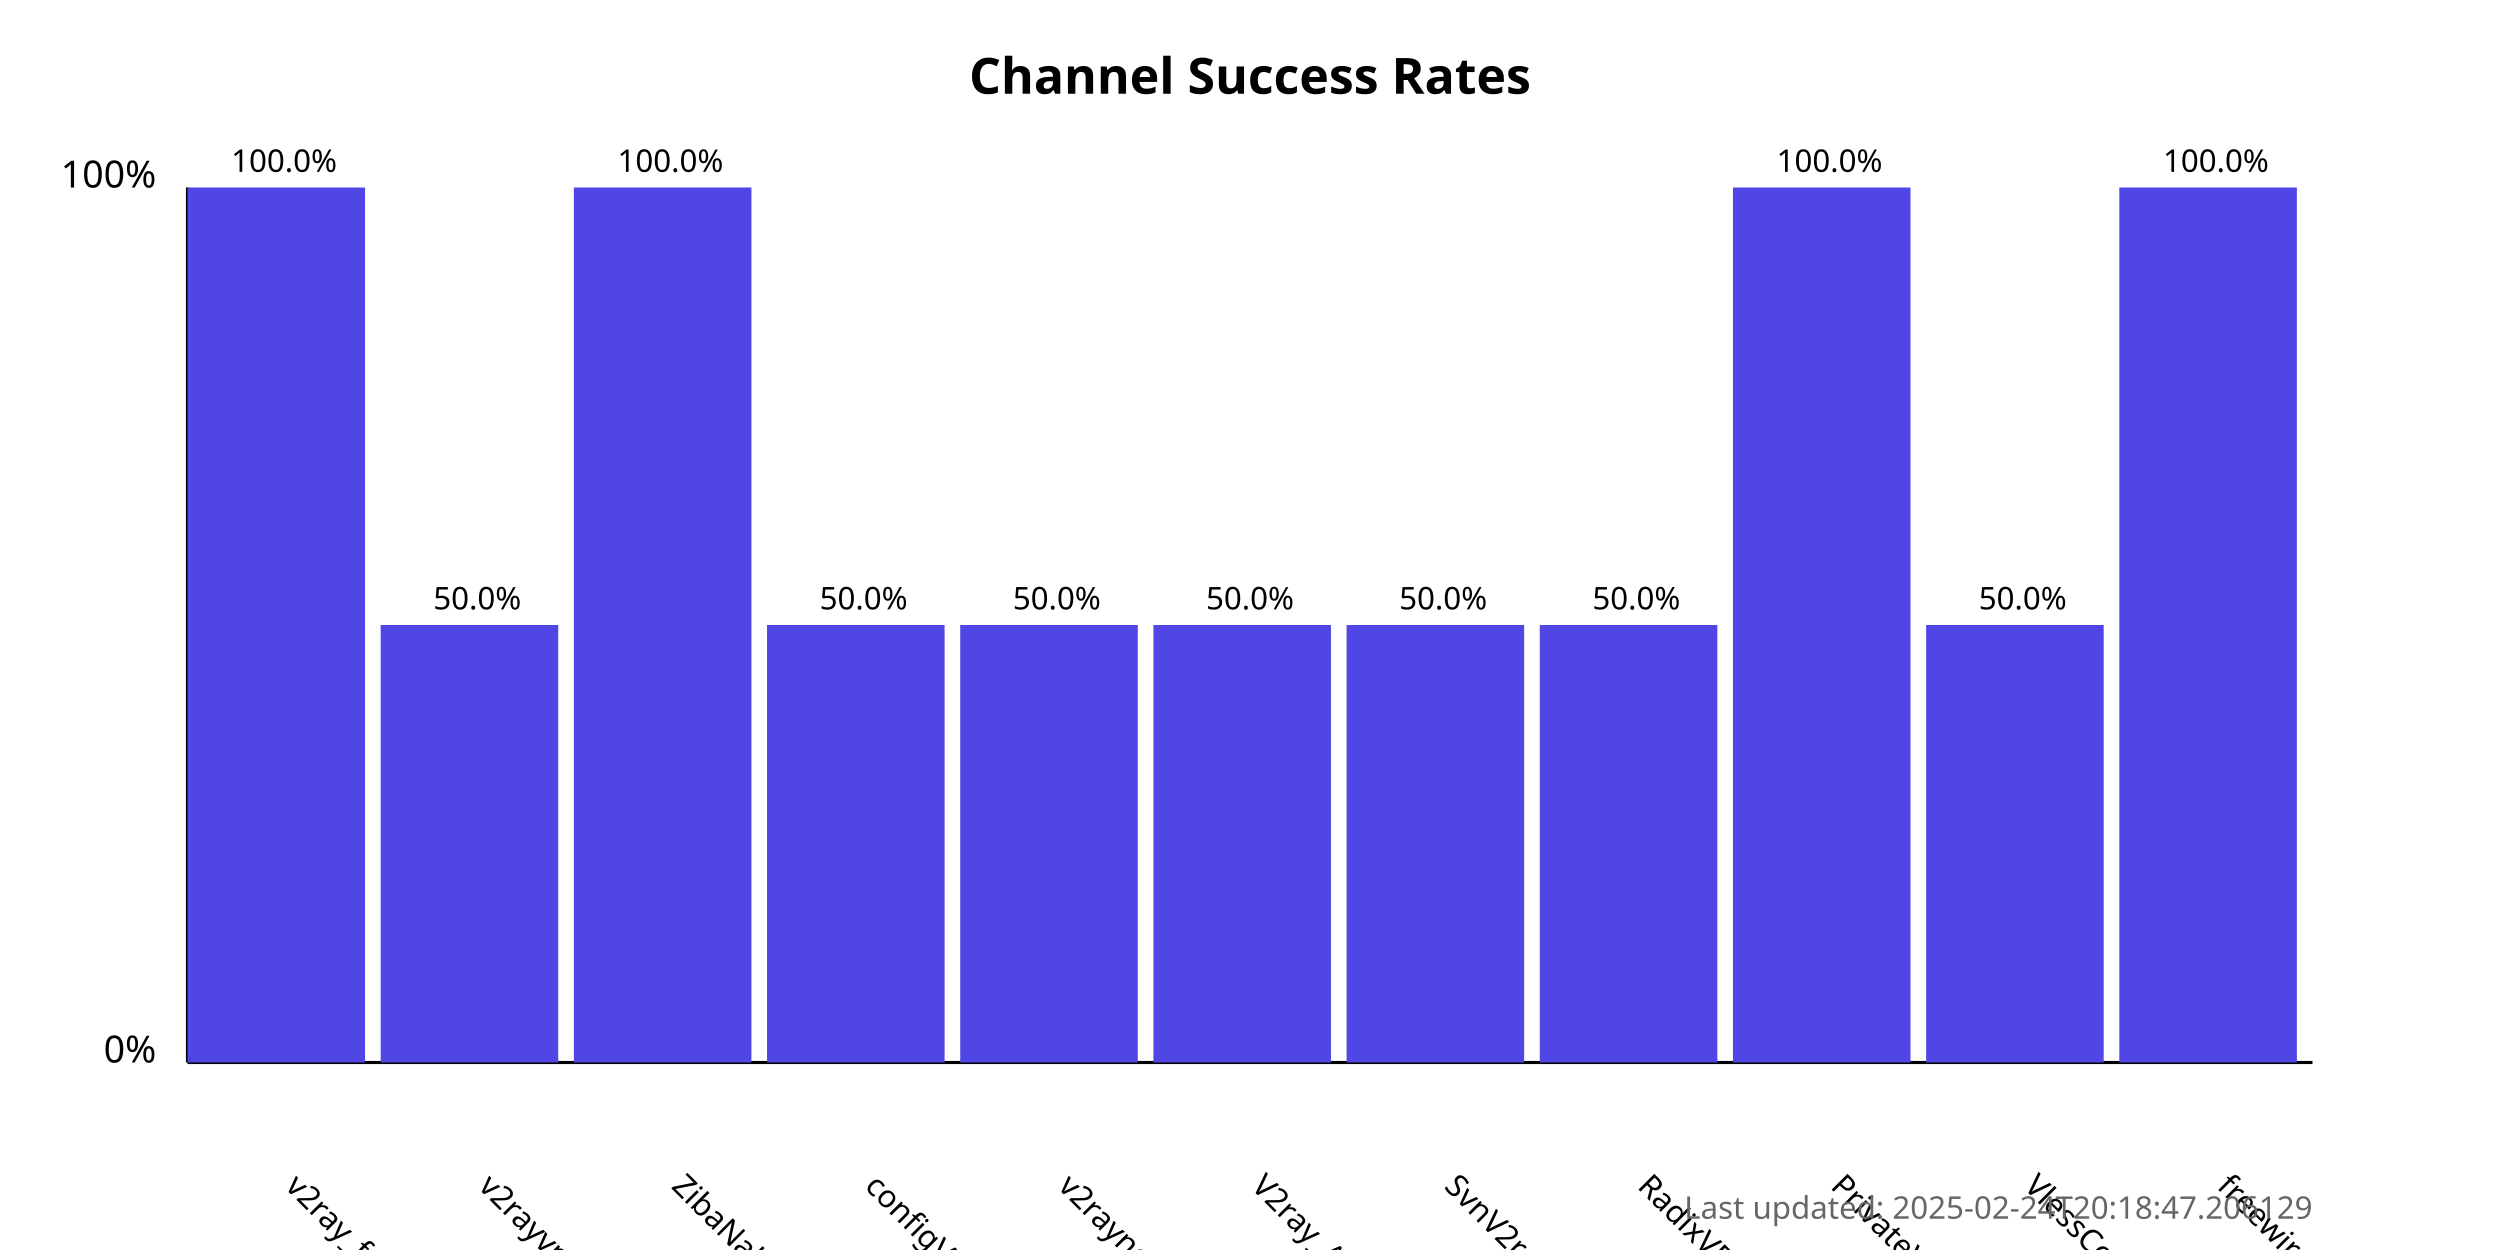
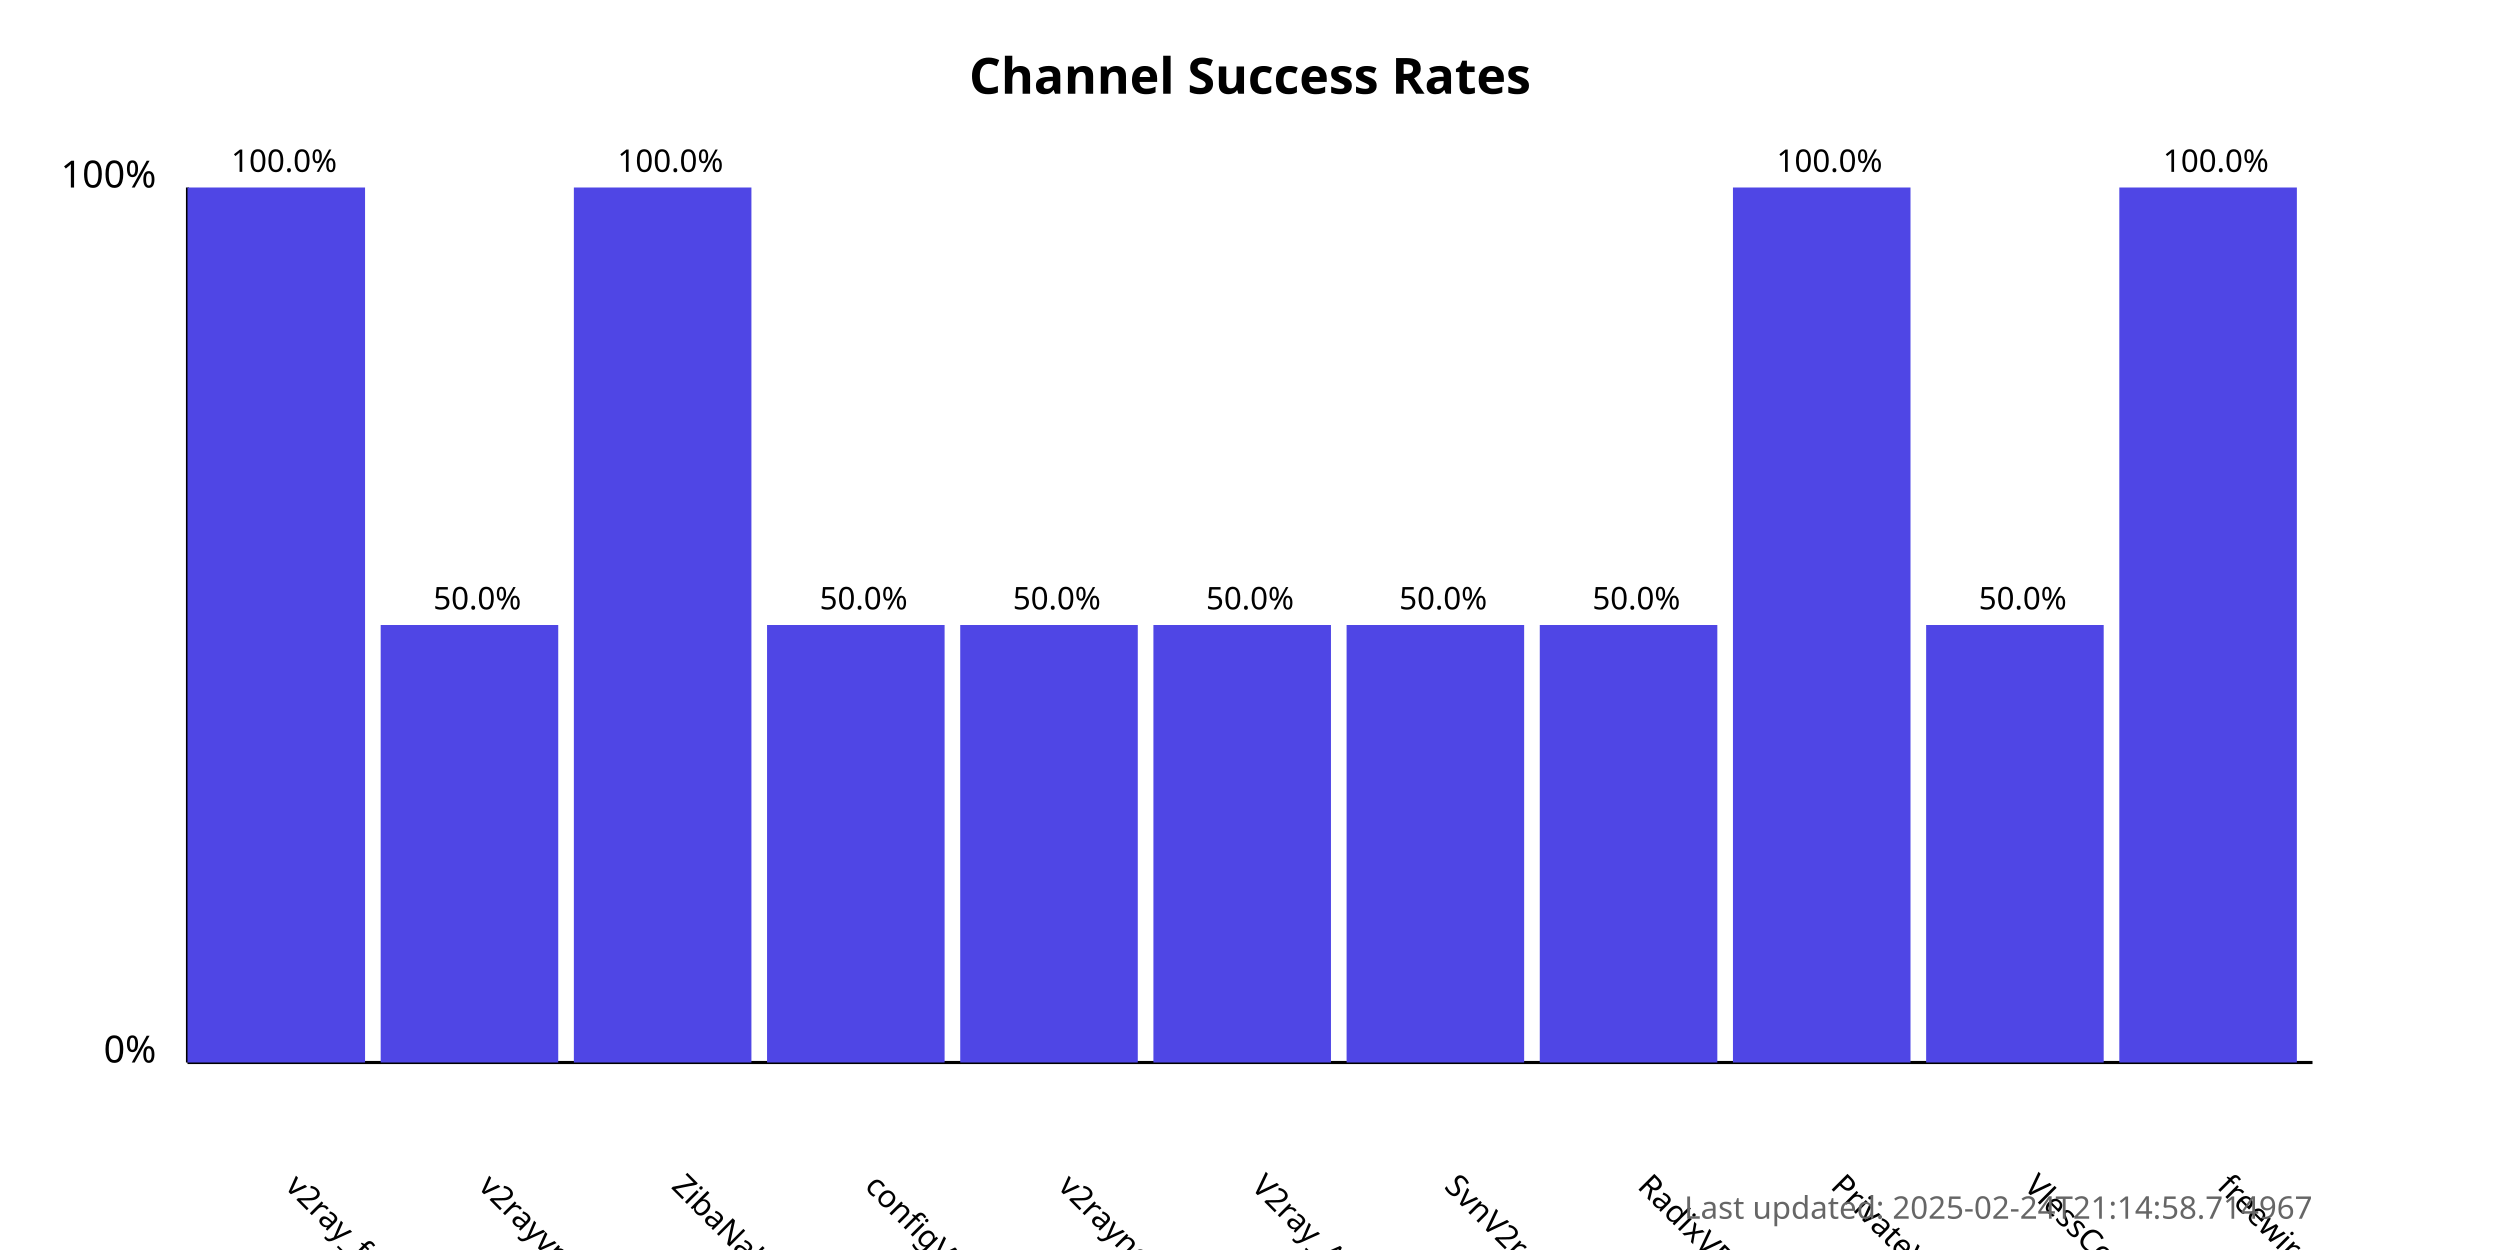
<svg xmlns="http://www.w3.org/2000/svg" width="800" height="400">
  <style>
            .chart-title { font: bold 16px sans-serif; }
            .axis-label { font: 12px sans-serif; }
            .tick-label { font: 10px sans-serif; }
            .bar { fill: #4f46e5; }
            .bar:hover { fill: #6366f1; }
            .timestamp { font: 10px sans-serif; fill: #666; }
        </style>
  <text x="400.0" y="30" text-anchor="middle" class="chart-title">
            Channel Success Rates
        </text>
  <line x1="60" y1="340" x2="60" y2="60" stroke="black" stroke-width="1" />
  <line x1="60" y1="340" x2="740" y2="340" stroke="black" stroke-width="1" />
  <text x="50" y="340" text-anchor="end" class="axis-label">0%</text>
  <text x="50" y="60" text-anchor="end" class="axis-label">100%</text>
  <g>
    <rect x="60" y="60.0" width="56.818" height="280.0" class="bar" />
    <text x="90.909" y="380" transform="rotate(45, 90.90909, 380)" text-anchor="start" class="tick-label">
                v2ray_free_conf
            </text>
    <text x="90.909" y="55.0" text-anchor="middle" class="tick-label">
                100.0%
            </text>
  </g>
  <g>
    <rect x="121.818" y="200.0" width="56.818" height="140.0" class="bar" />
    <text x="152.727" y="380" transform="rotate(45, 152.7273, 380)" text-anchor="start" class="tick-label">
                v2rayvpno
            </text>
    <text x="152.727" y="195.0" text-anchor="middle" class="tick-label">
                50.0%
            </text>
  </g>
  <g>
    <rect x="183.636" y="60.0" width="56.818" height="280.0" class="bar" />
    <text x="214.545" y="380" transform="rotate(45, 214.5455, 380)" text-anchor="start" class="tick-label">
                ZibaNabz
            </text>
    <text x="214.545" y="55.0" text-anchor="middle" class="tick-label">
                100.0%
            </text>
  </g>
  <g>
    <rect x="245.455" y="200.0" width="56.818" height="140.0" class="bar" />
    <text x="276.364" y="380" transform="rotate(45, 276.3636, 380)" text-anchor="start" class="tick-label">
                configV2rayForFree
            </text>
    <text x="276.364" y="195.0" text-anchor="middle" class="tick-label">
                50.0%
            </text>
  </g>
  <g>
    <rect x="307.273" y="200.0" width="56.818" height="140.0" class="bar" />
    <text x="338.182" y="380" transform="rotate(45, 338.1818, 380)" text-anchor="start" class="tick-label">
                v2rayngvpn
            </text>
    <text x="338.182" y="195.0" text-anchor="middle" class="tick-label">
                50.0%
            </text>
  </g>
  <g>
    <rect x="369.091" y="200.0" width="56.818" height="140.0" class="bar" />
    <text x="400.0" y="380" transform="rotate(45, 400.0, 380)" text-anchor="start" class="tick-label">
                V2ray_Alpha
            </text>
    <text x="400.0" y="195.0" text-anchor="middle" class="tick-label">
                50.0%
            </text>
  </g>
  <g>
    <rect x="430.909" y="200.0" width="56.818" height="140.0" class="bar" />
    <text x="461.818" y="380" transform="rotate(45, 461.8182, 380)" text-anchor="start" class="tick-label">
                SvnV2ray
            </text>
    <text x="461.818" y="195.0" text-anchor="middle" class="tick-label">
                50.0%
            </text>
  </g>
  <g>
    <rect x="492.727" y="200.0" width="56.818" height="140.0" class="bar" />
    <text x="523.636" y="380" transform="rotate(45, 523.6364, 380)" text-anchor="start" class="tick-label">
                RadixVPN
            </text>
    <text x="523.636" y="195.0" text-anchor="middle" class="tick-label">
                50.0%
            </text>
  </g>
  <g>
    <rect x="554.545" y="60.0" width="56.818" height="280.0" class="bar" />
    <text x="585.455" y="380" transform="rotate(45, 585.4545, 380)" text-anchor="start" class="tick-label">
                PrivateVPNs
            </text>
    <text x="585.455" y="55.0" text-anchor="middle" class="tick-label">
                100.0%
            </text>
  </g>
  <g>
    <rect x="616.364" y="200.0" width="56.818" height="140.0" class="bar" />
    <text x="647.273" y="380" transform="rotate(45, 647.2727, 380)" text-anchor="start" class="tick-label">
                VlessConfig
            </text>
    <text x="647.273" y="195.0" text-anchor="middle" class="tick-label">
                50.0%
            </text>
  </g>
  <g>
    <rect x="678.182" y="60.0" width="56.818" height="280.0" class="bar" />
    <text x="709.091" y="380" transform="rotate(45, 709.0909, 380)" text-anchor="start" class="tick-label">
                freewireguard
            </text>
    <text x="709.091" y="55.0" text-anchor="middle" class="tick-label">
                100.0%
            </text>
  </g>
  <text x="740" y="390" text-anchor="end" class="timestamp">
-             Last updated: 2025-02-24T20:18:47.206129
+             Last updated: 2025-02-24T21:14:58.714967
        </text>
</svg>
